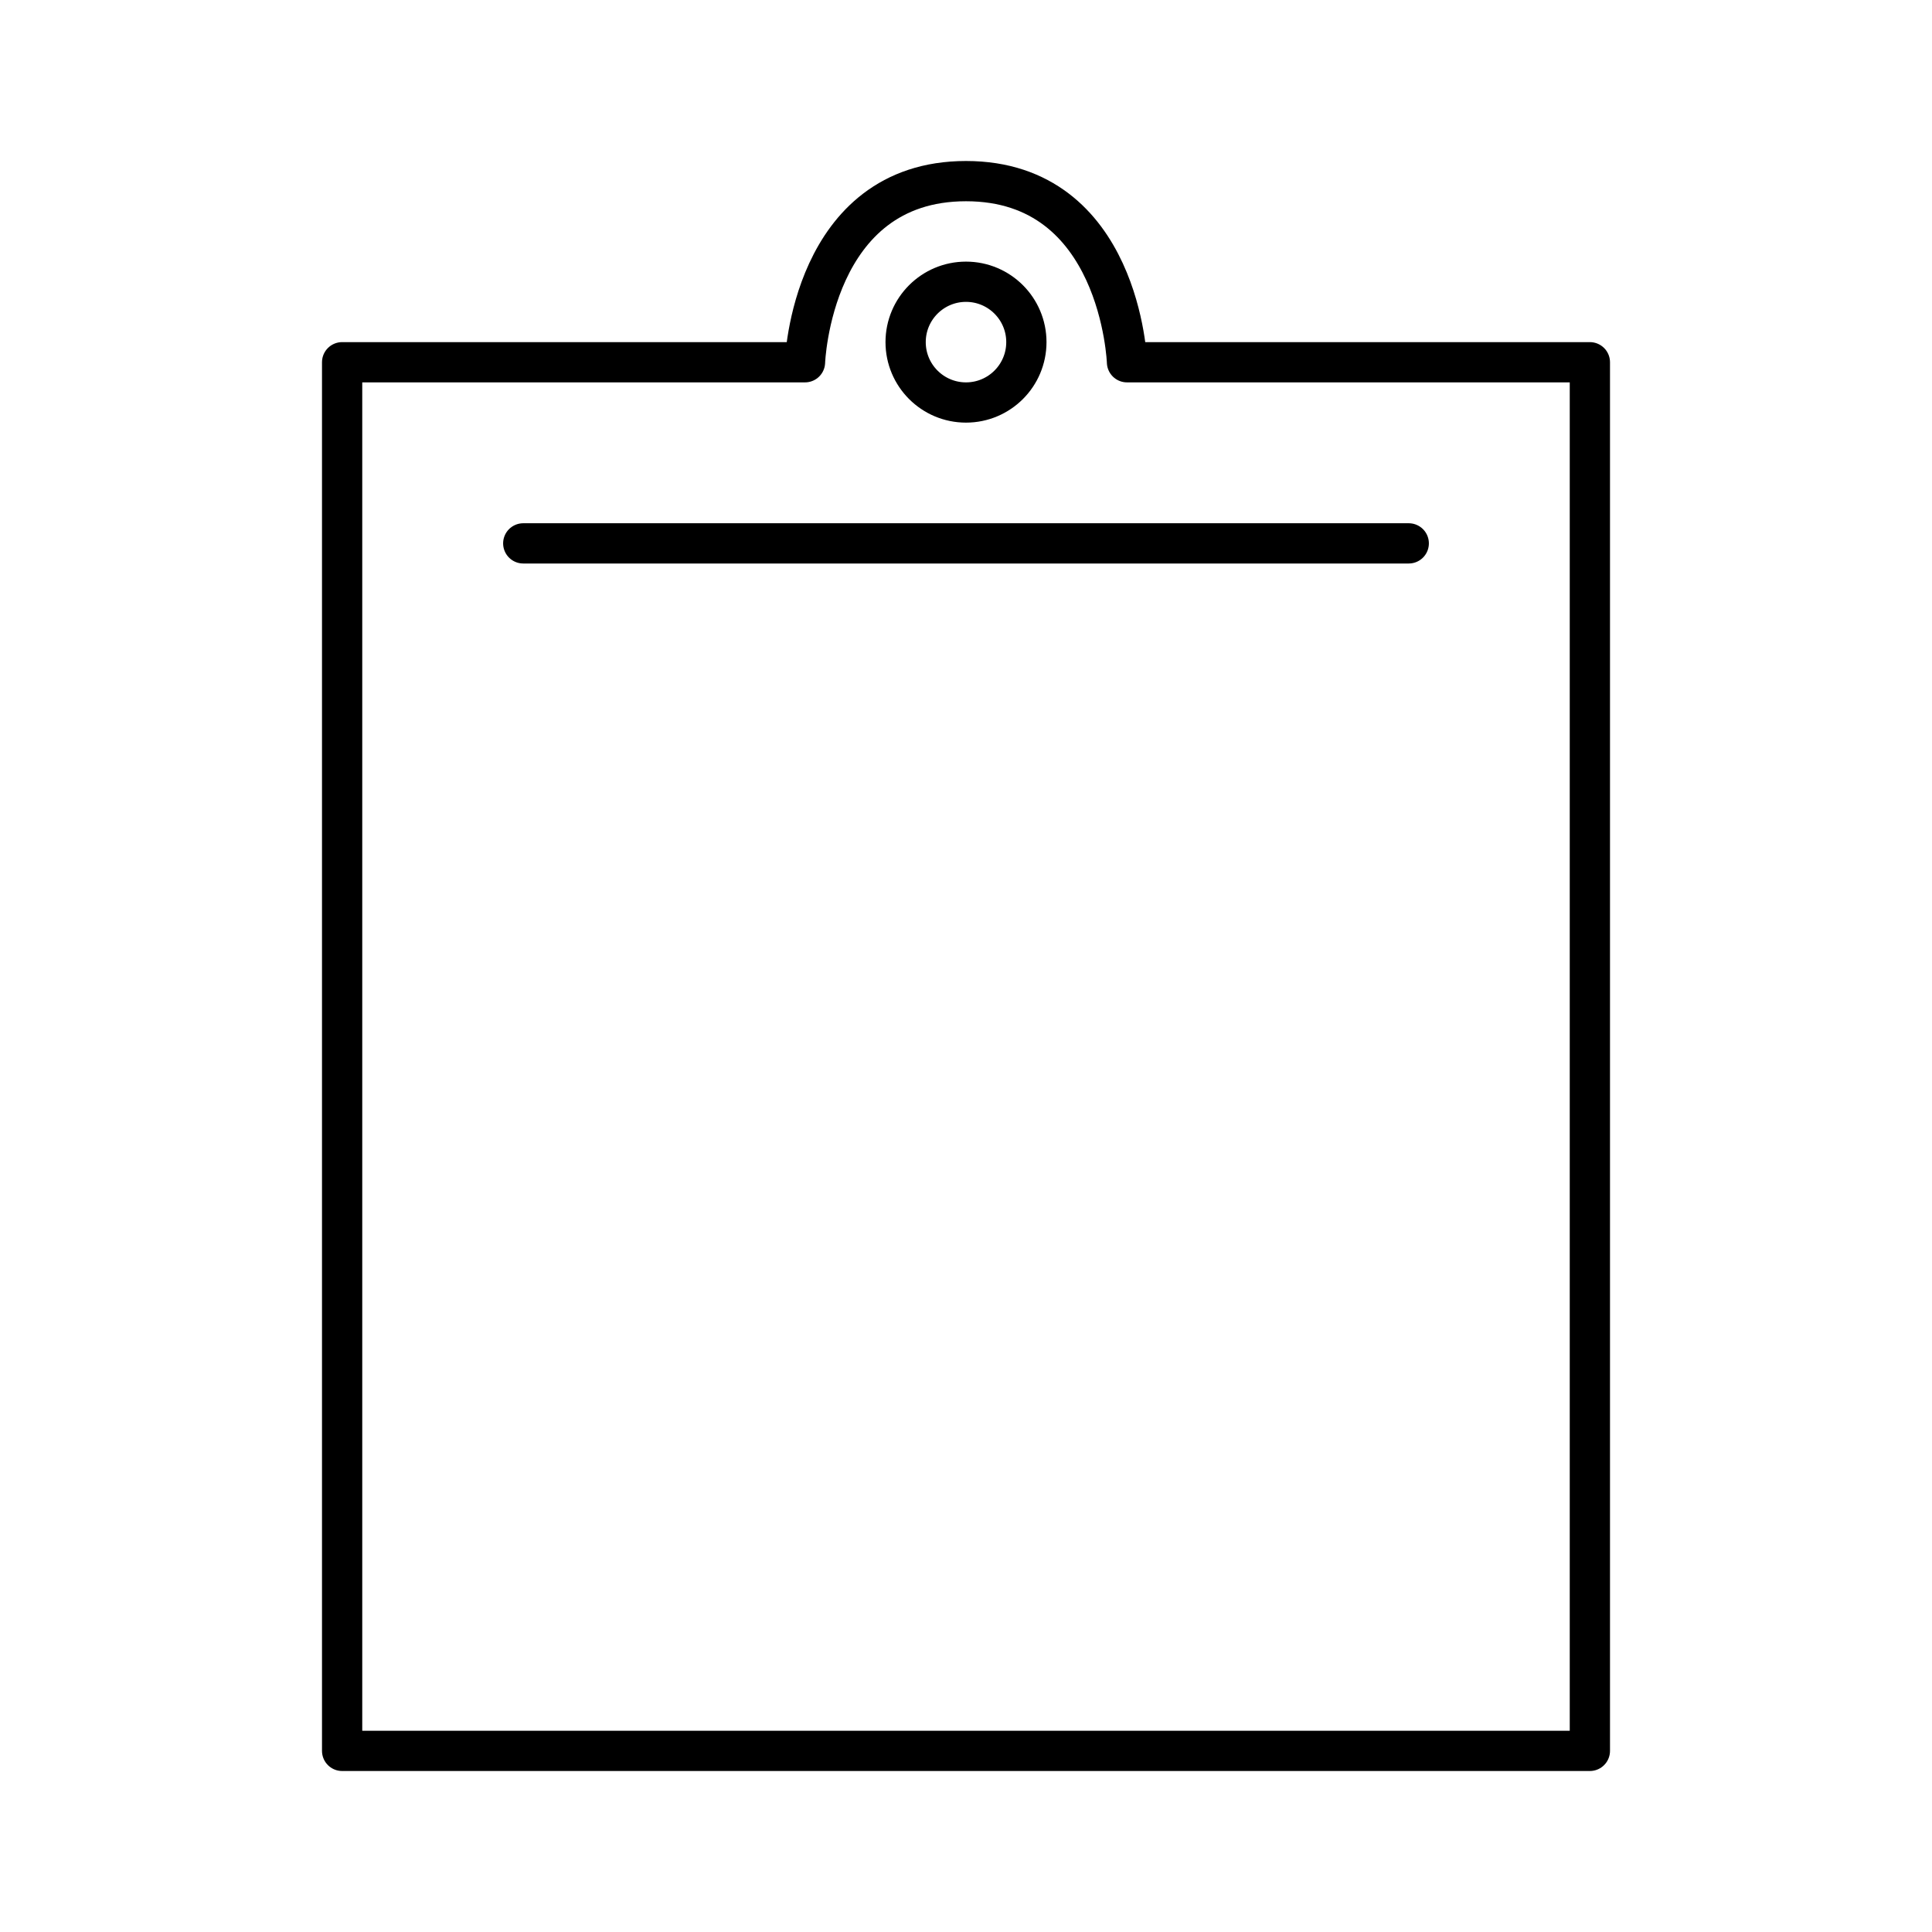
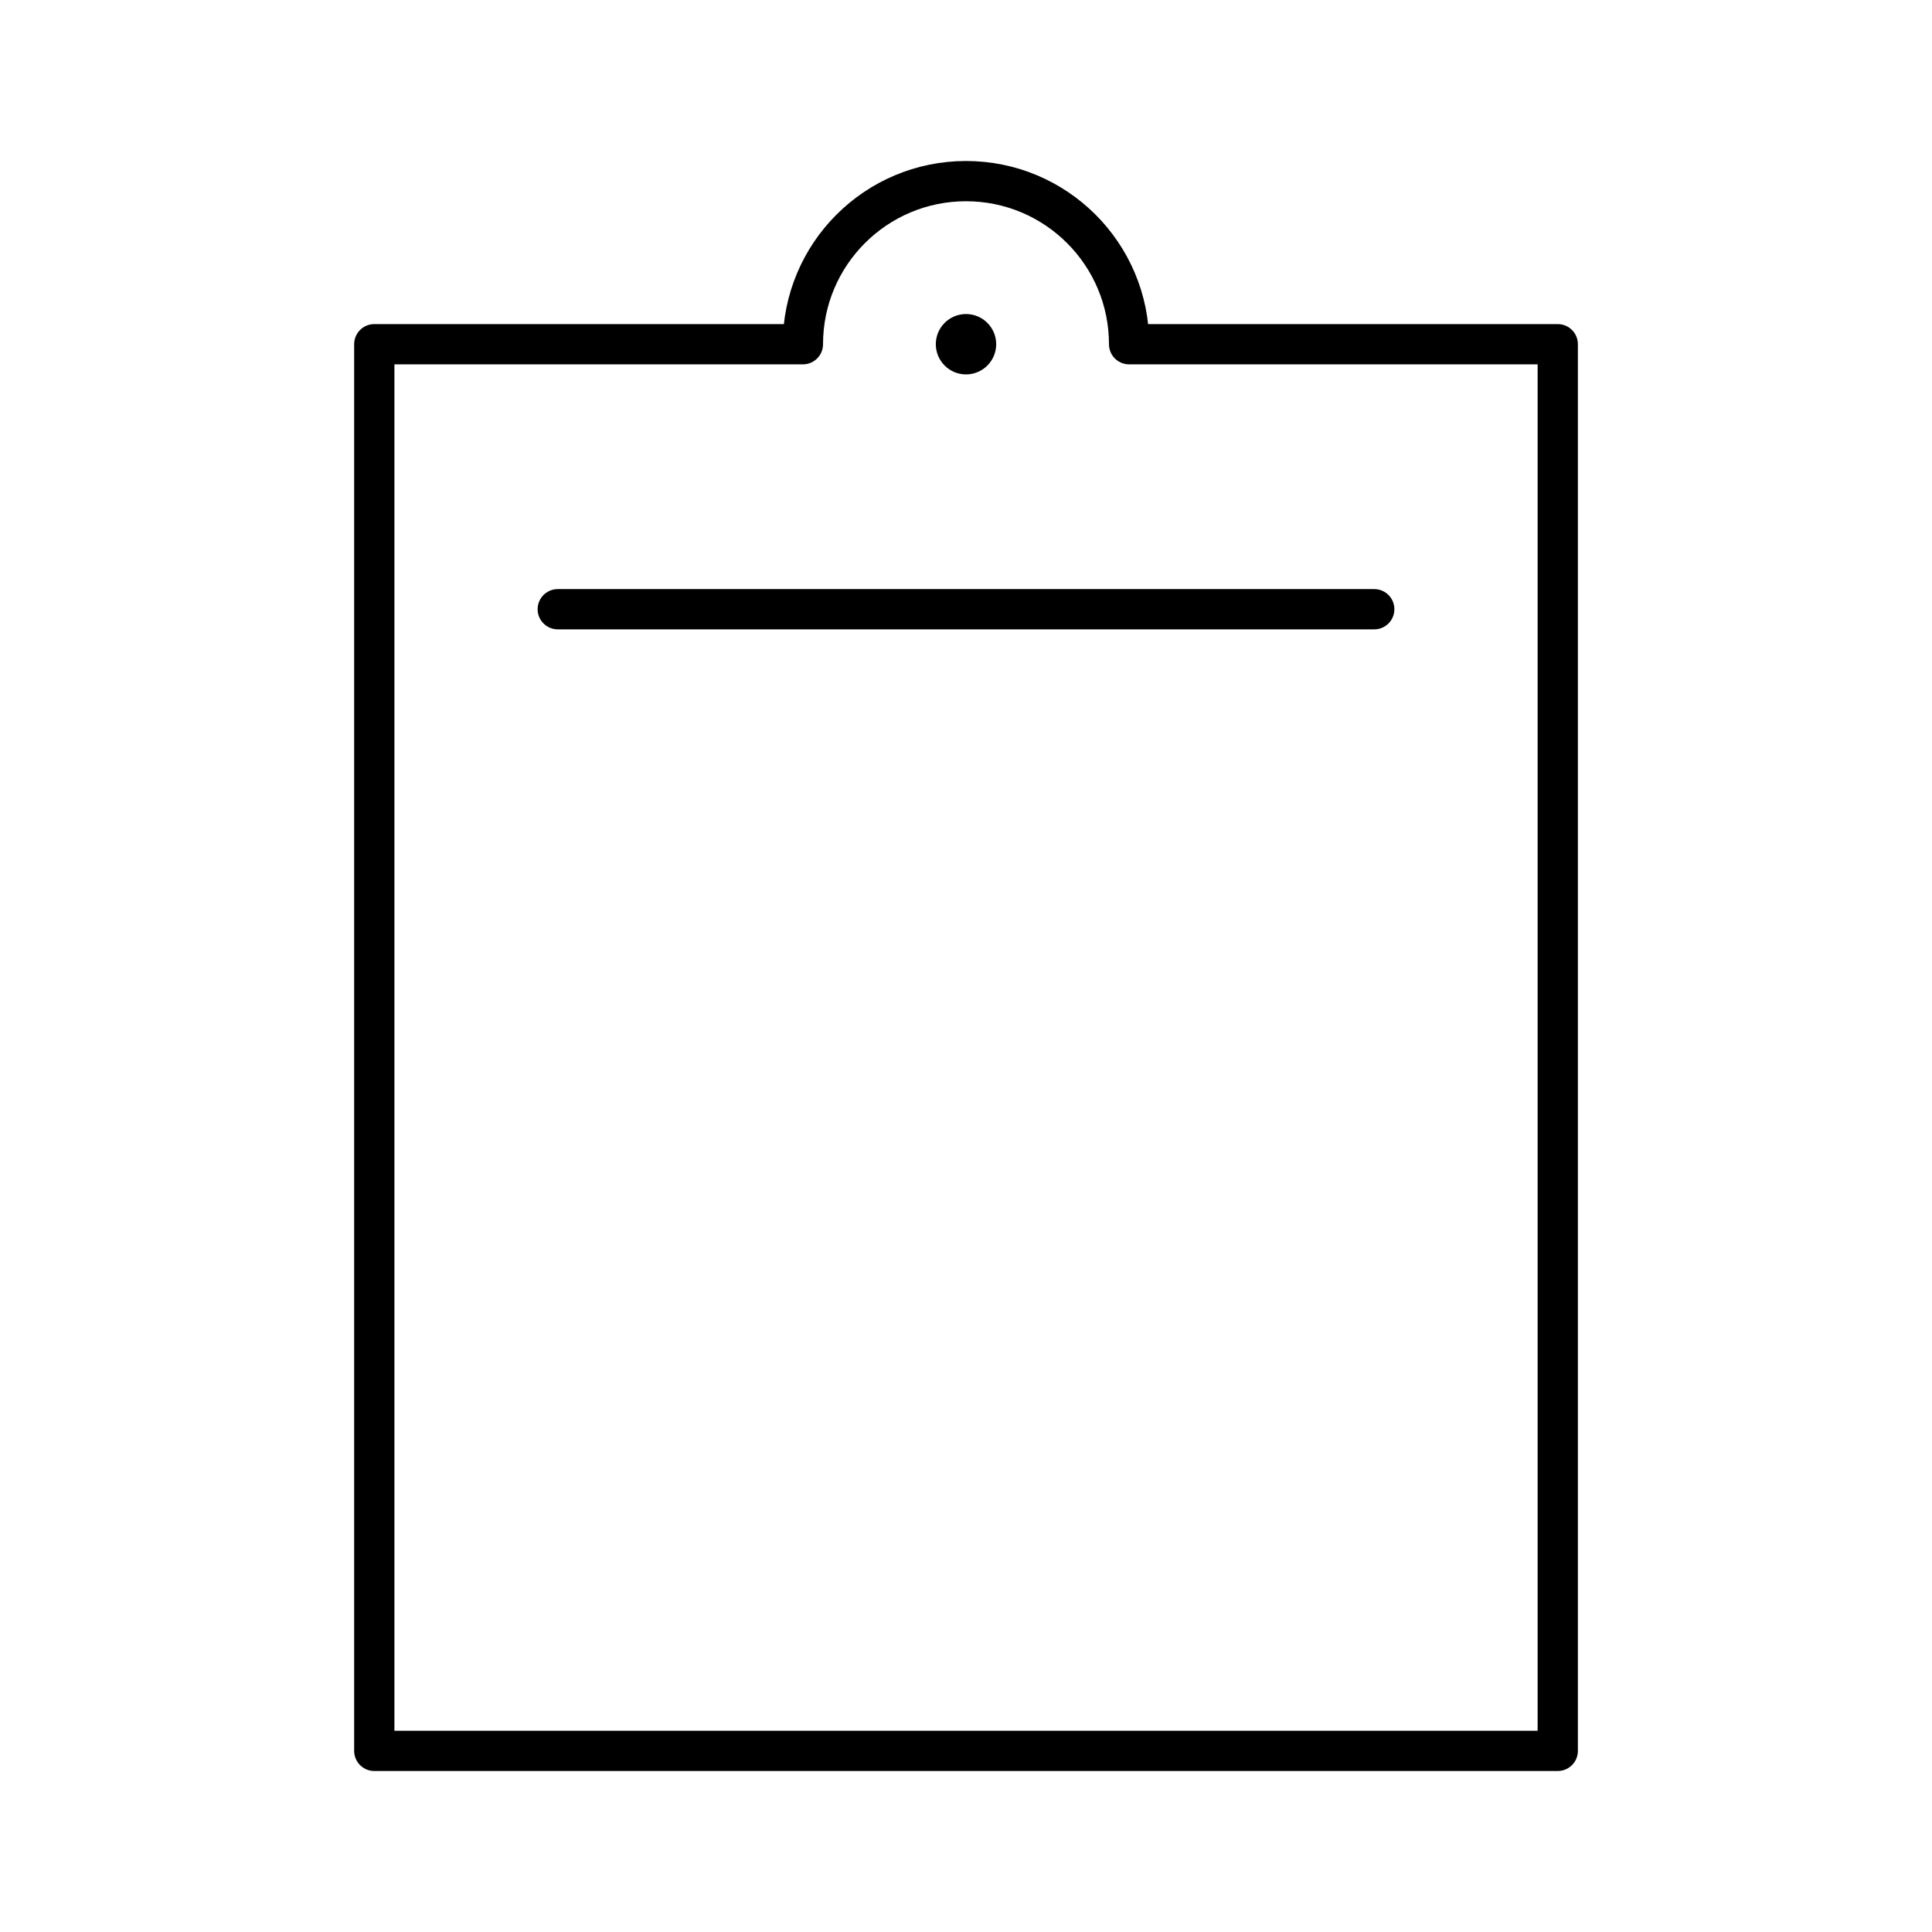
<svg xmlns="http://www.w3.org/2000/svg" id="a" viewBox="0 0 48 48">
  <defs>
-     <style>.b{fill:none;stroke:#000;stroke-linecap:round;stroke-linejoin:round;}</style>
+     <style>.b{fill:#000;}.c{fill:none;stroke:#000;stroke-linecap:round;stroke-linejoin:round;}</style>
  </defs>
-   <path class="b" d="M8.5,9V43.5h31V9h-11.5s-.157-4.5-4-4.5-4,4.5-4,4.5H8.5Z" />
-   <path class="b" d="M13,13.5h22" />
-   <circle class="b" cx="24" cy="8.5" r="1.5" />
+   <path class="c" d="M13.857,15.136h20.286" />
+   <path class="c" d="M28.052,8.552c0-2.238-1.814-4.052-4.052-4.052s-4.052,1.814-4.052,4.052H9.299V43.5h29.403V8.552h-10.649Z" />
+   <circle class="b" cx="24" cy="8.552" r=".75" />
</svg>
